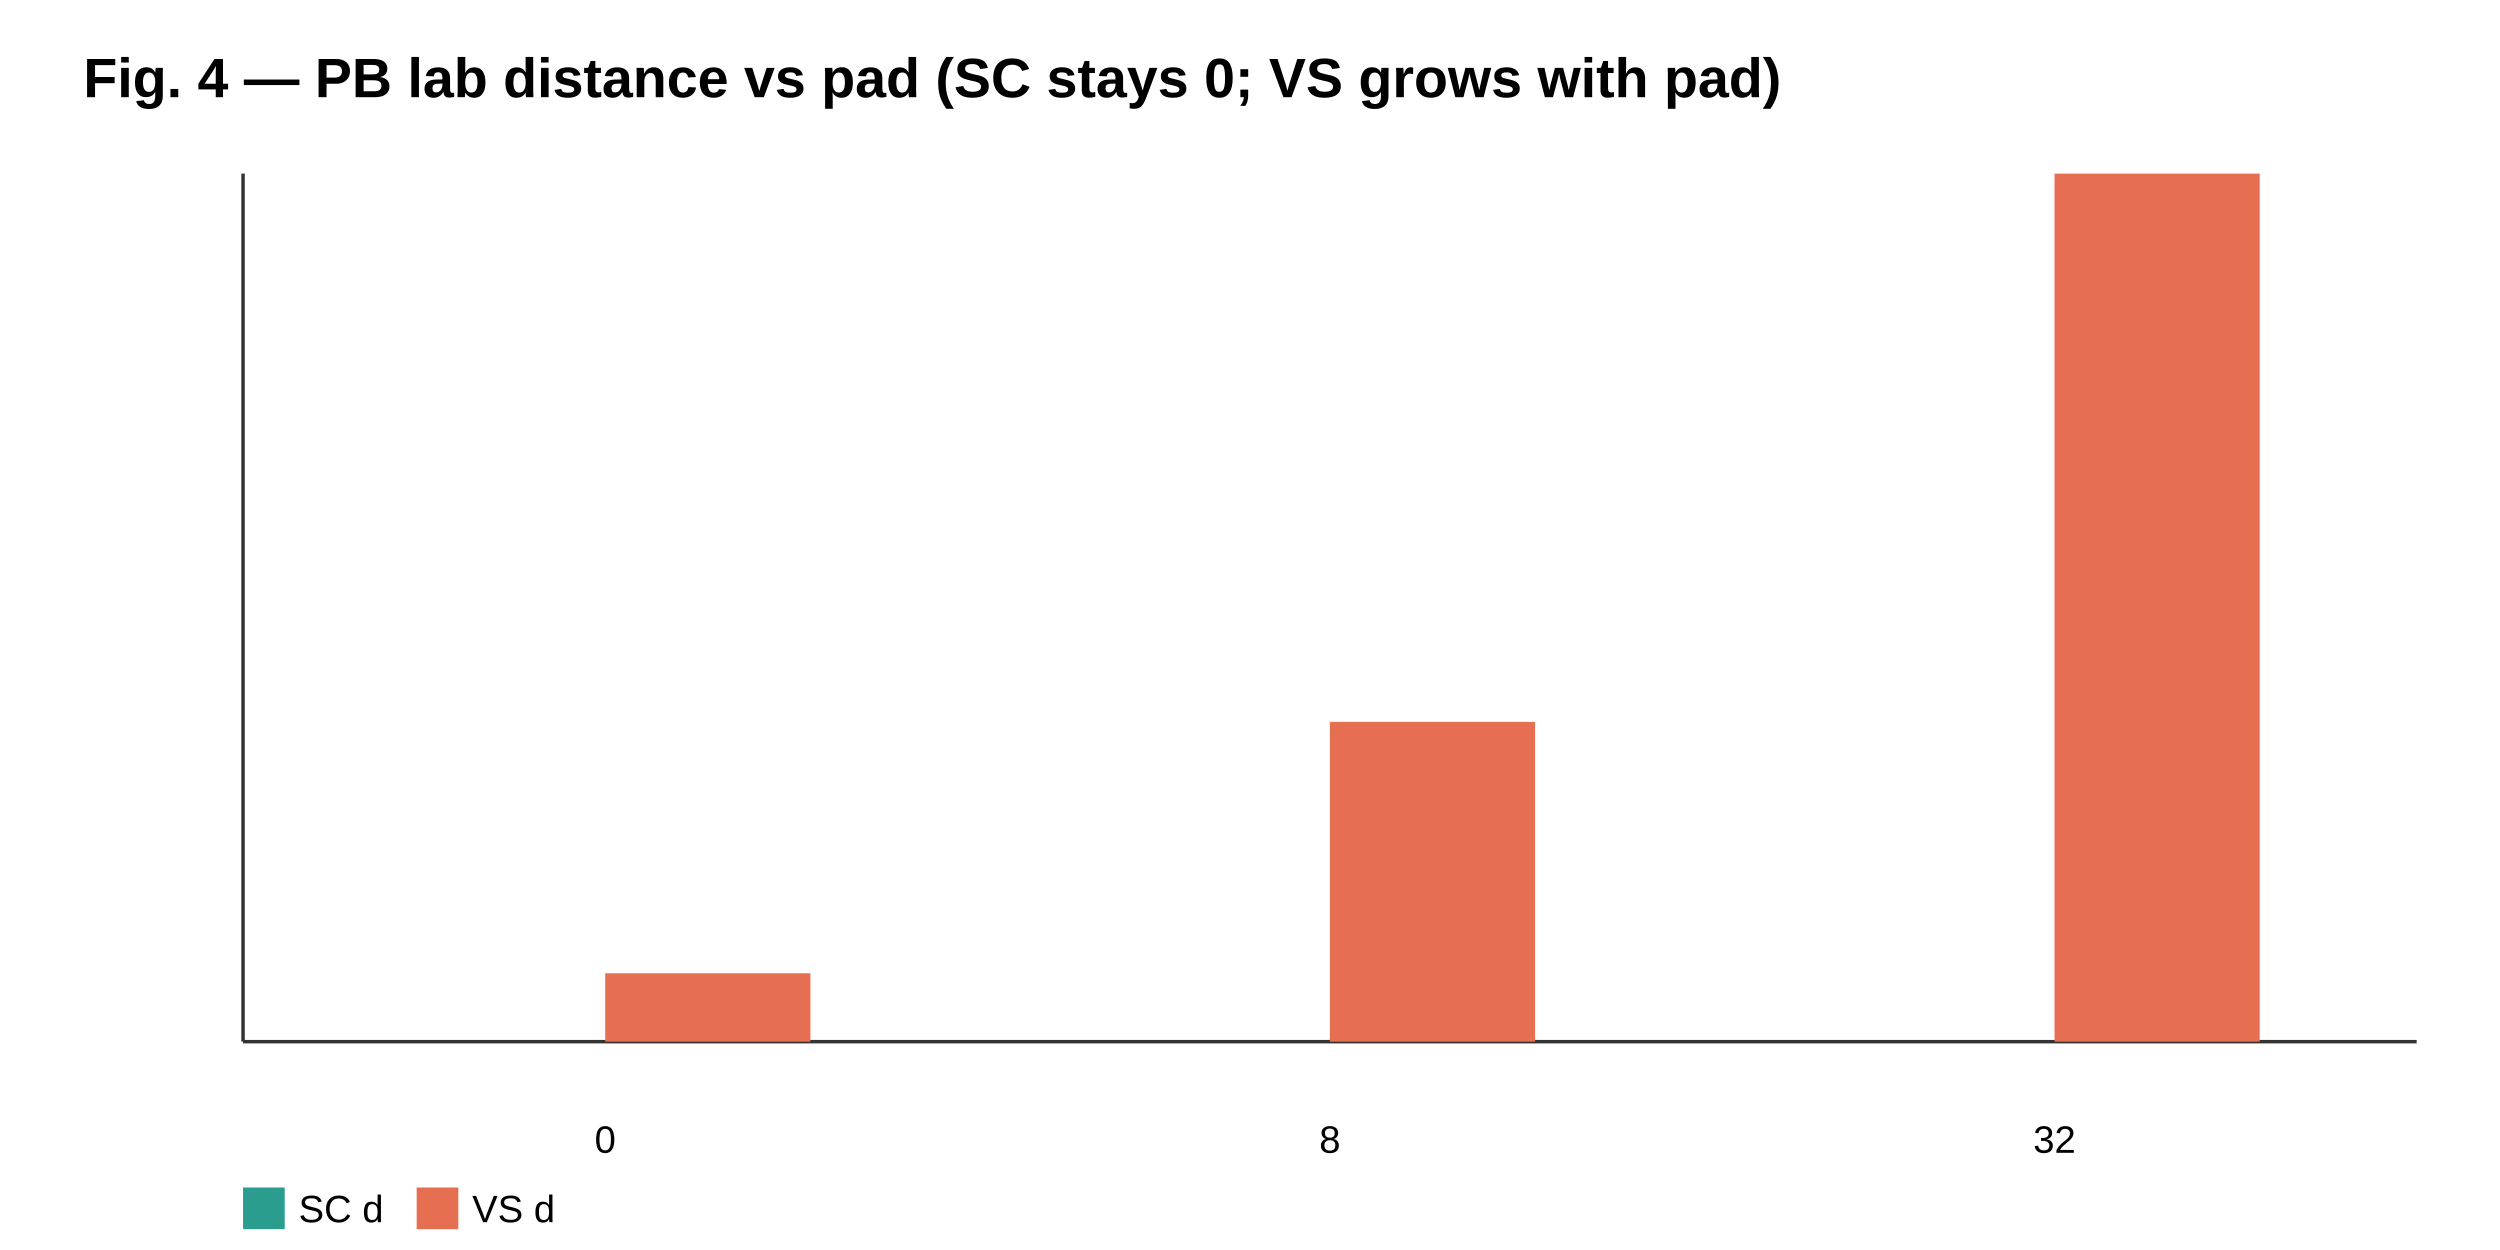
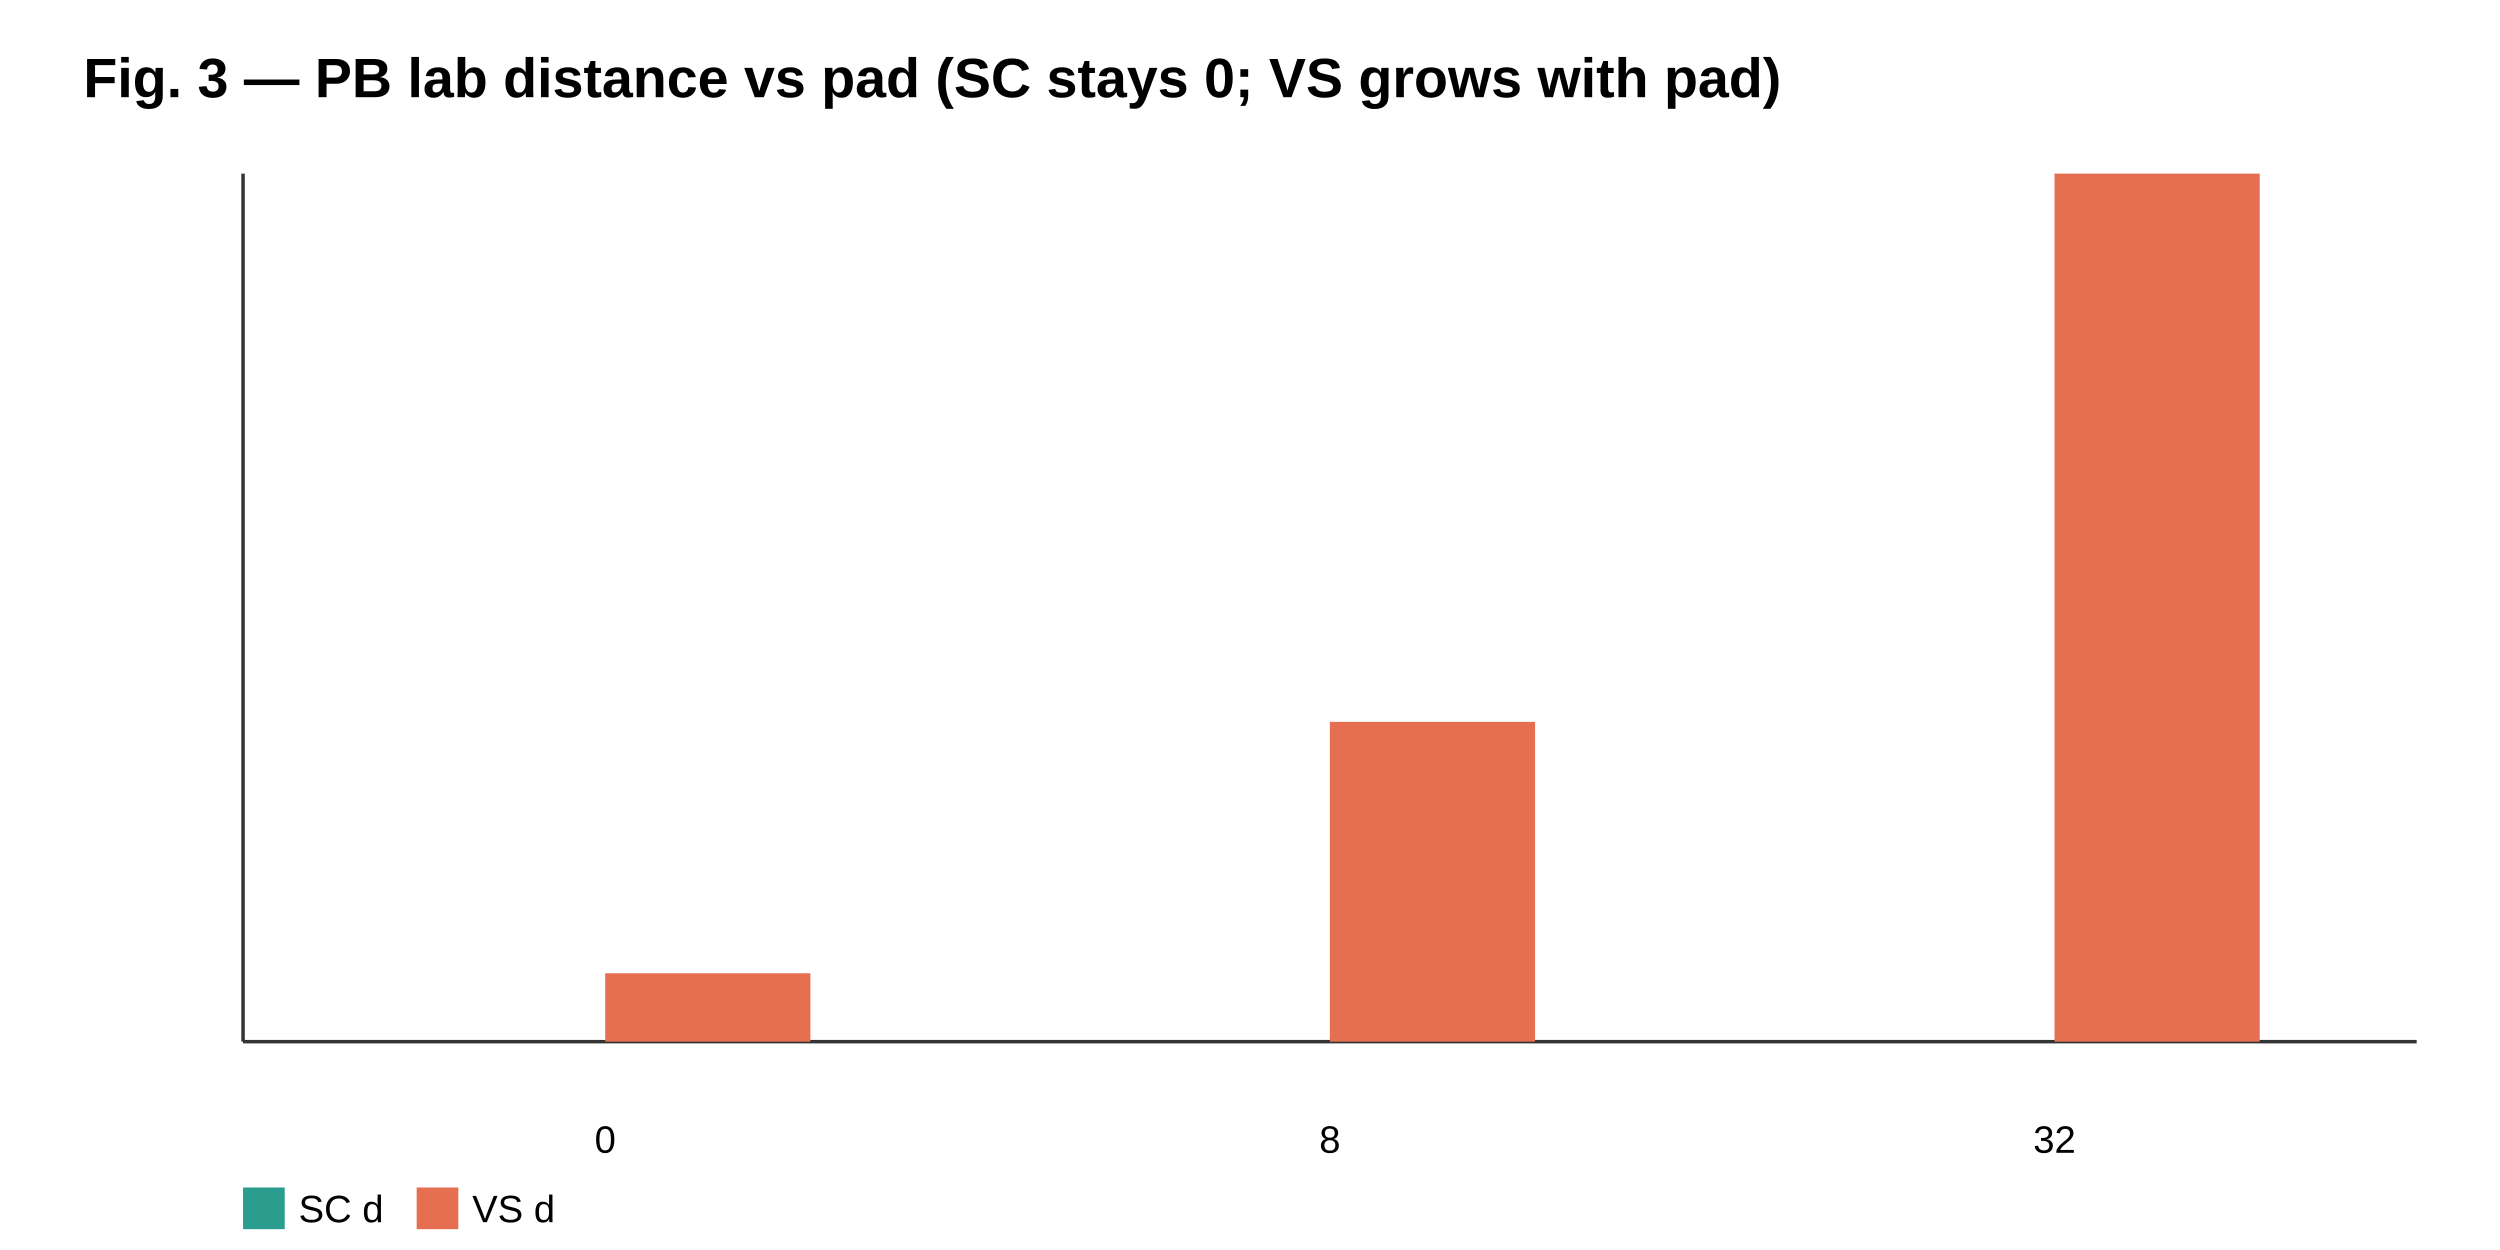
<svg xmlns="http://www.w3.org/2000/svg" width="720" height="360" viewBox="0 0 720 360">
  <rect width="100%" height="100%" fill="#ffffff" />
-   <text x="24" y="28" font-family="Segoe UI, Arial, sans-serif" font-size="16" font-weight="600">Fig. 4 — PB lab distance vs pad (SC stays 0; VS grows with pad)</text>
+   <text x="24" y="28" font-family="Segoe UI, Arial, sans-serif" font-size="16" font-weight="600">Fig. 3 — PB lab distance vs pad (SC stays 0; VS grows with pad)</text>
  <line x1="70" y1="50" x2="70" y2="300" stroke="#333" stroke-width="1" />
  <line x1="70" y1="300" x2="696" y2="300" stroke="#333" stroke-width="1" />
  <rect x="104.8" y="300.0" width="59.1" height="0.0" fill="#2a9d8f" />
  <rect x="174.3" y="280.3" width="59.1" height="19.7" fill="#e76f51" />
  <text x="174.3" y="332" text-anchor="middle" font-family="Segoe UI, Arial, sans-serif" font-size="11">0</text>
  <rect x="313.4" y="300.0" width="59.1" height="0.0" fill="#2a9d8f" />
  <rect x="383.0" y="207.9" width="59.1" height="92.1" fill="#e76f51" />
  <text x="383.0" y="332" text-anchor="middle" font-family="Segoe UI, Arial, sans-serif" font-size="11">8</text>
  <rect x="522.1" y="300.0" width="59.1" height="0.0" fill="#2a9d8f" />
  <rect x="591.7" y="50.0" width="59.1" height="250.0" fill="#e76f51" />
  <text x="591.7" y="332" text-anchor="middle" font-family="Segoe UI, Arial, sans-serif" font-size="11">32</text>
  <rect x="70" y="342" width="12" height="12" fill="#2a9d8f" />
  <text x="86" y="352" font-family="Segoe UI, Arial, sans-serif" font-size="11">SC d</text>
  <rect x="120" y="342" width="12" height="12" fill="#e76f51" />
  <text x="136" y="352" font-family="Segoe UI, Arial, sans-serif" font-size="11">VS d</text>
</svg>
